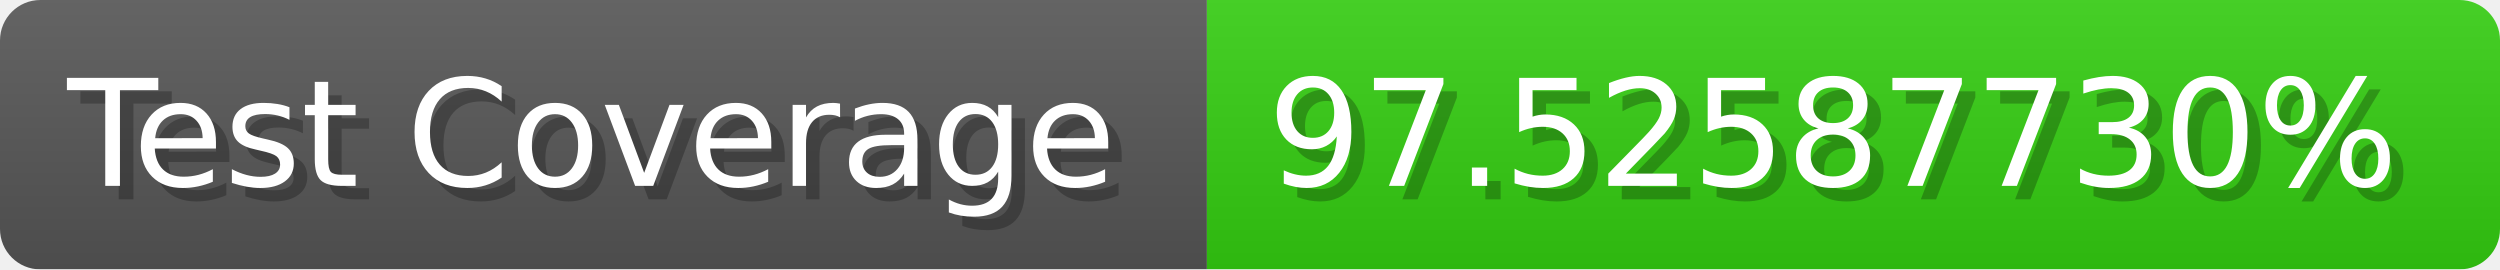
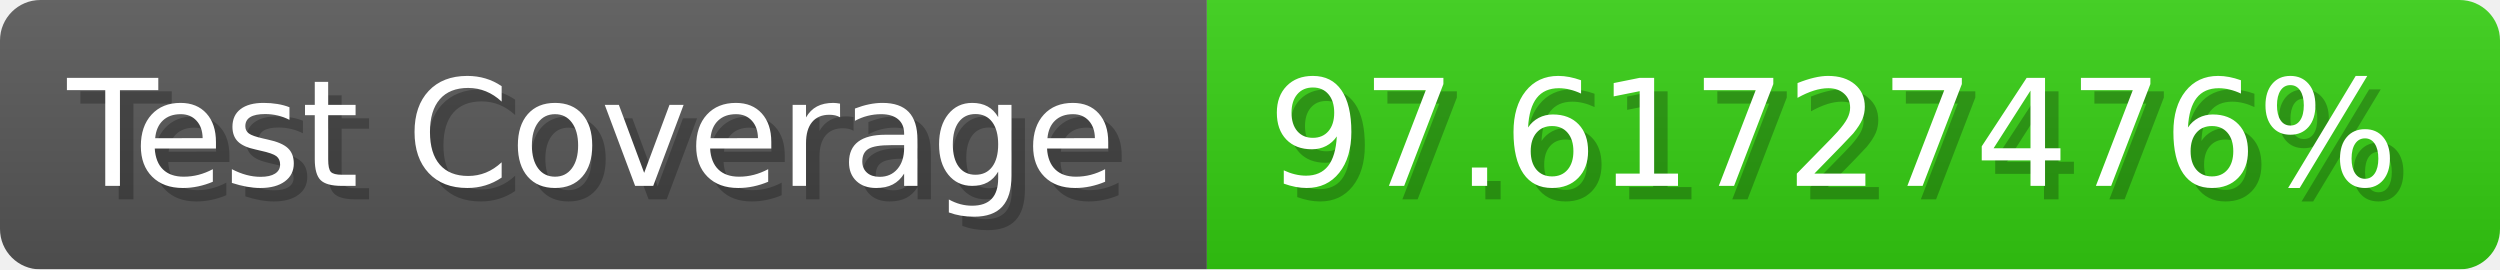
- <svg xmlns="http://www.w3.org/2000/svg" width="185.6" height="20" viewBox="0 0 1856 200" role="img" aria-label="Test Coverage: 97.52587730%">
+ <svg xmlns="http://www.w3.org/2000/svg" width="185.6" height="20" viewBox="0 0 1856 200" role="img" aria-label="Test Coverage: 97.61727476%">
  <linearGradient id="a" x2="0" y2="100%">
    <stop offset="0" stop-opacity=".1" stop-color="#EEE" />
    <stop offset="1" stop-opacity=".1" />
  </linearGradient>
  <mask id="m">
    <rect width="1856" height="200" rx="30" fill="#FFF" />
  </mask>
  <g mask="url(#m)">
    <rect width="896" height="200" fill="#555" />
    <rect width="960" height="200" fill="#3C1" x="896" />
    <rect width="1856" height="200" fill="url(#a)" />
  </g>
  <g aria-hidden="true" fill="#fff" text-anchor="start" font-family="Verdana,DejaVu Sans,sans-serif" font-size="110">
    <text x="60" y="148" textLength="796" fill="#000" opacity="0.25">Test Coverage</text>
    <text x="50" y="138" textLength="796">Test Coverage</text>
-     <text x="951" y="148" textLength="860" fill="#000" opacity="0.25">97.52587730%</text>
-     <text x="941" y="138" textLength="860">97.52587730%</text>
+     <text x="951" y="148" textLength="860" fill="#000" opacity="0.25">97.61727476%</text>
+     <text x="941" y="138" textLength="860">97.61727476%</text>
  </g>
</svg>
